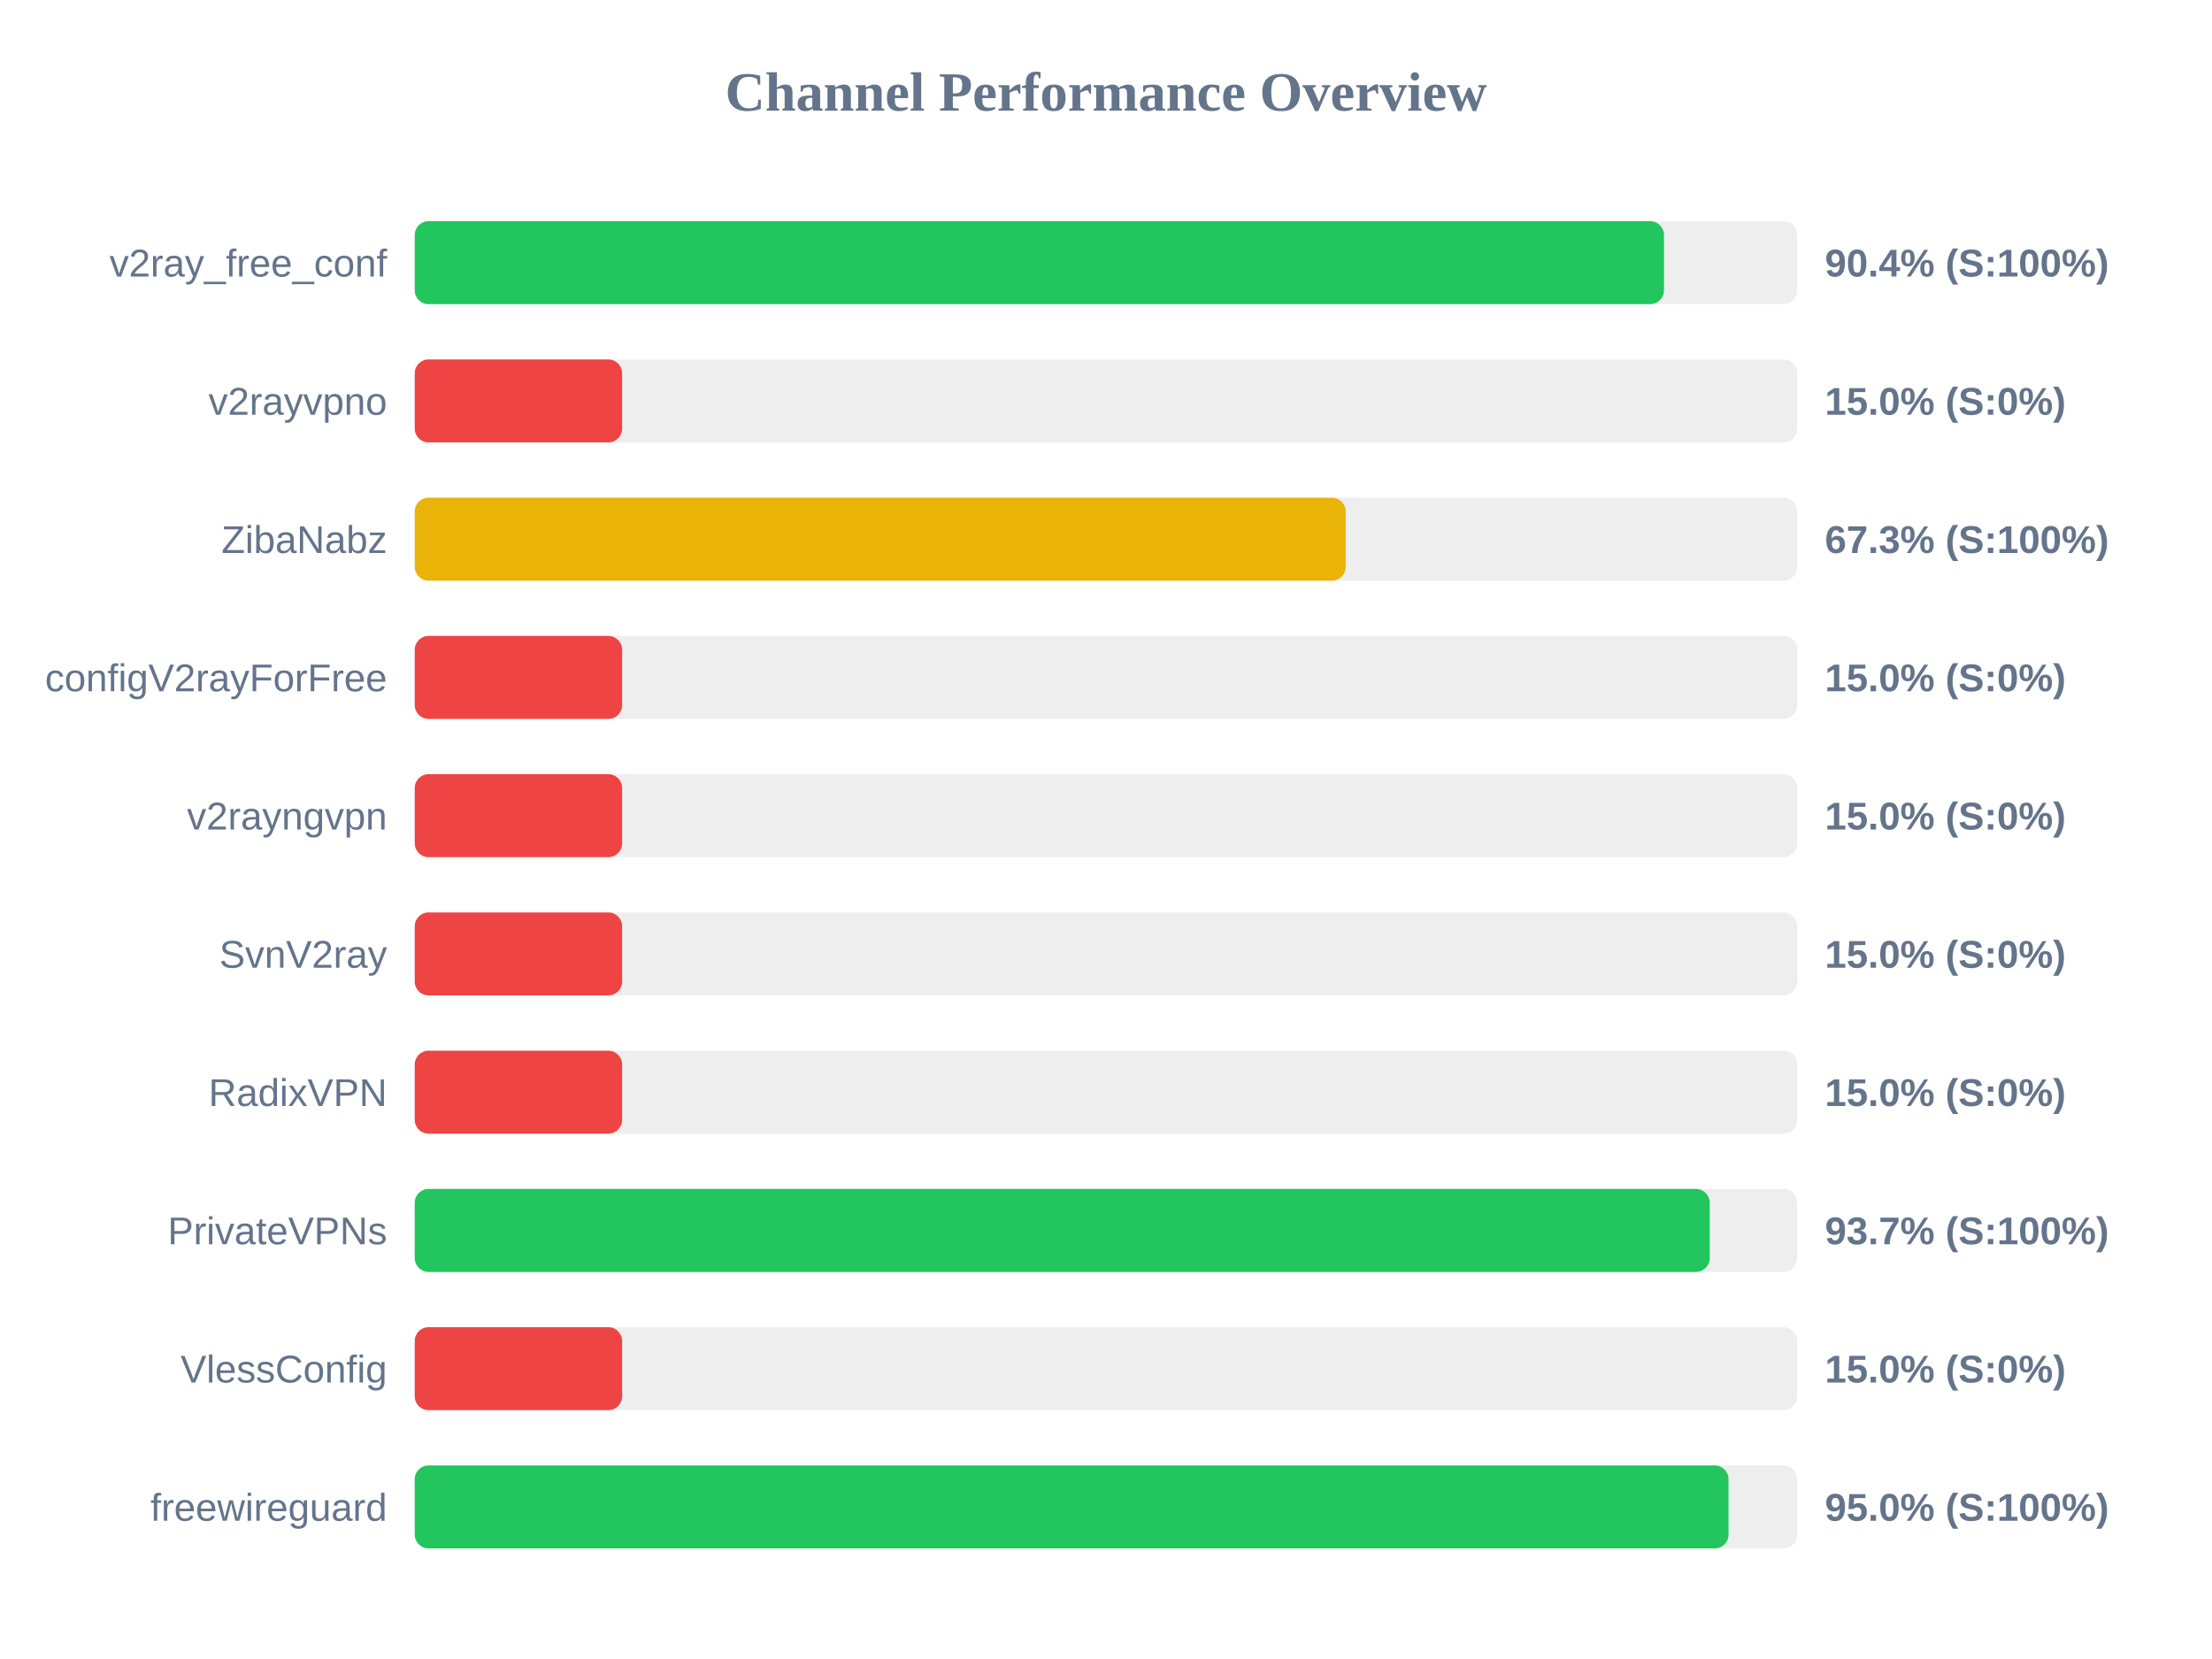
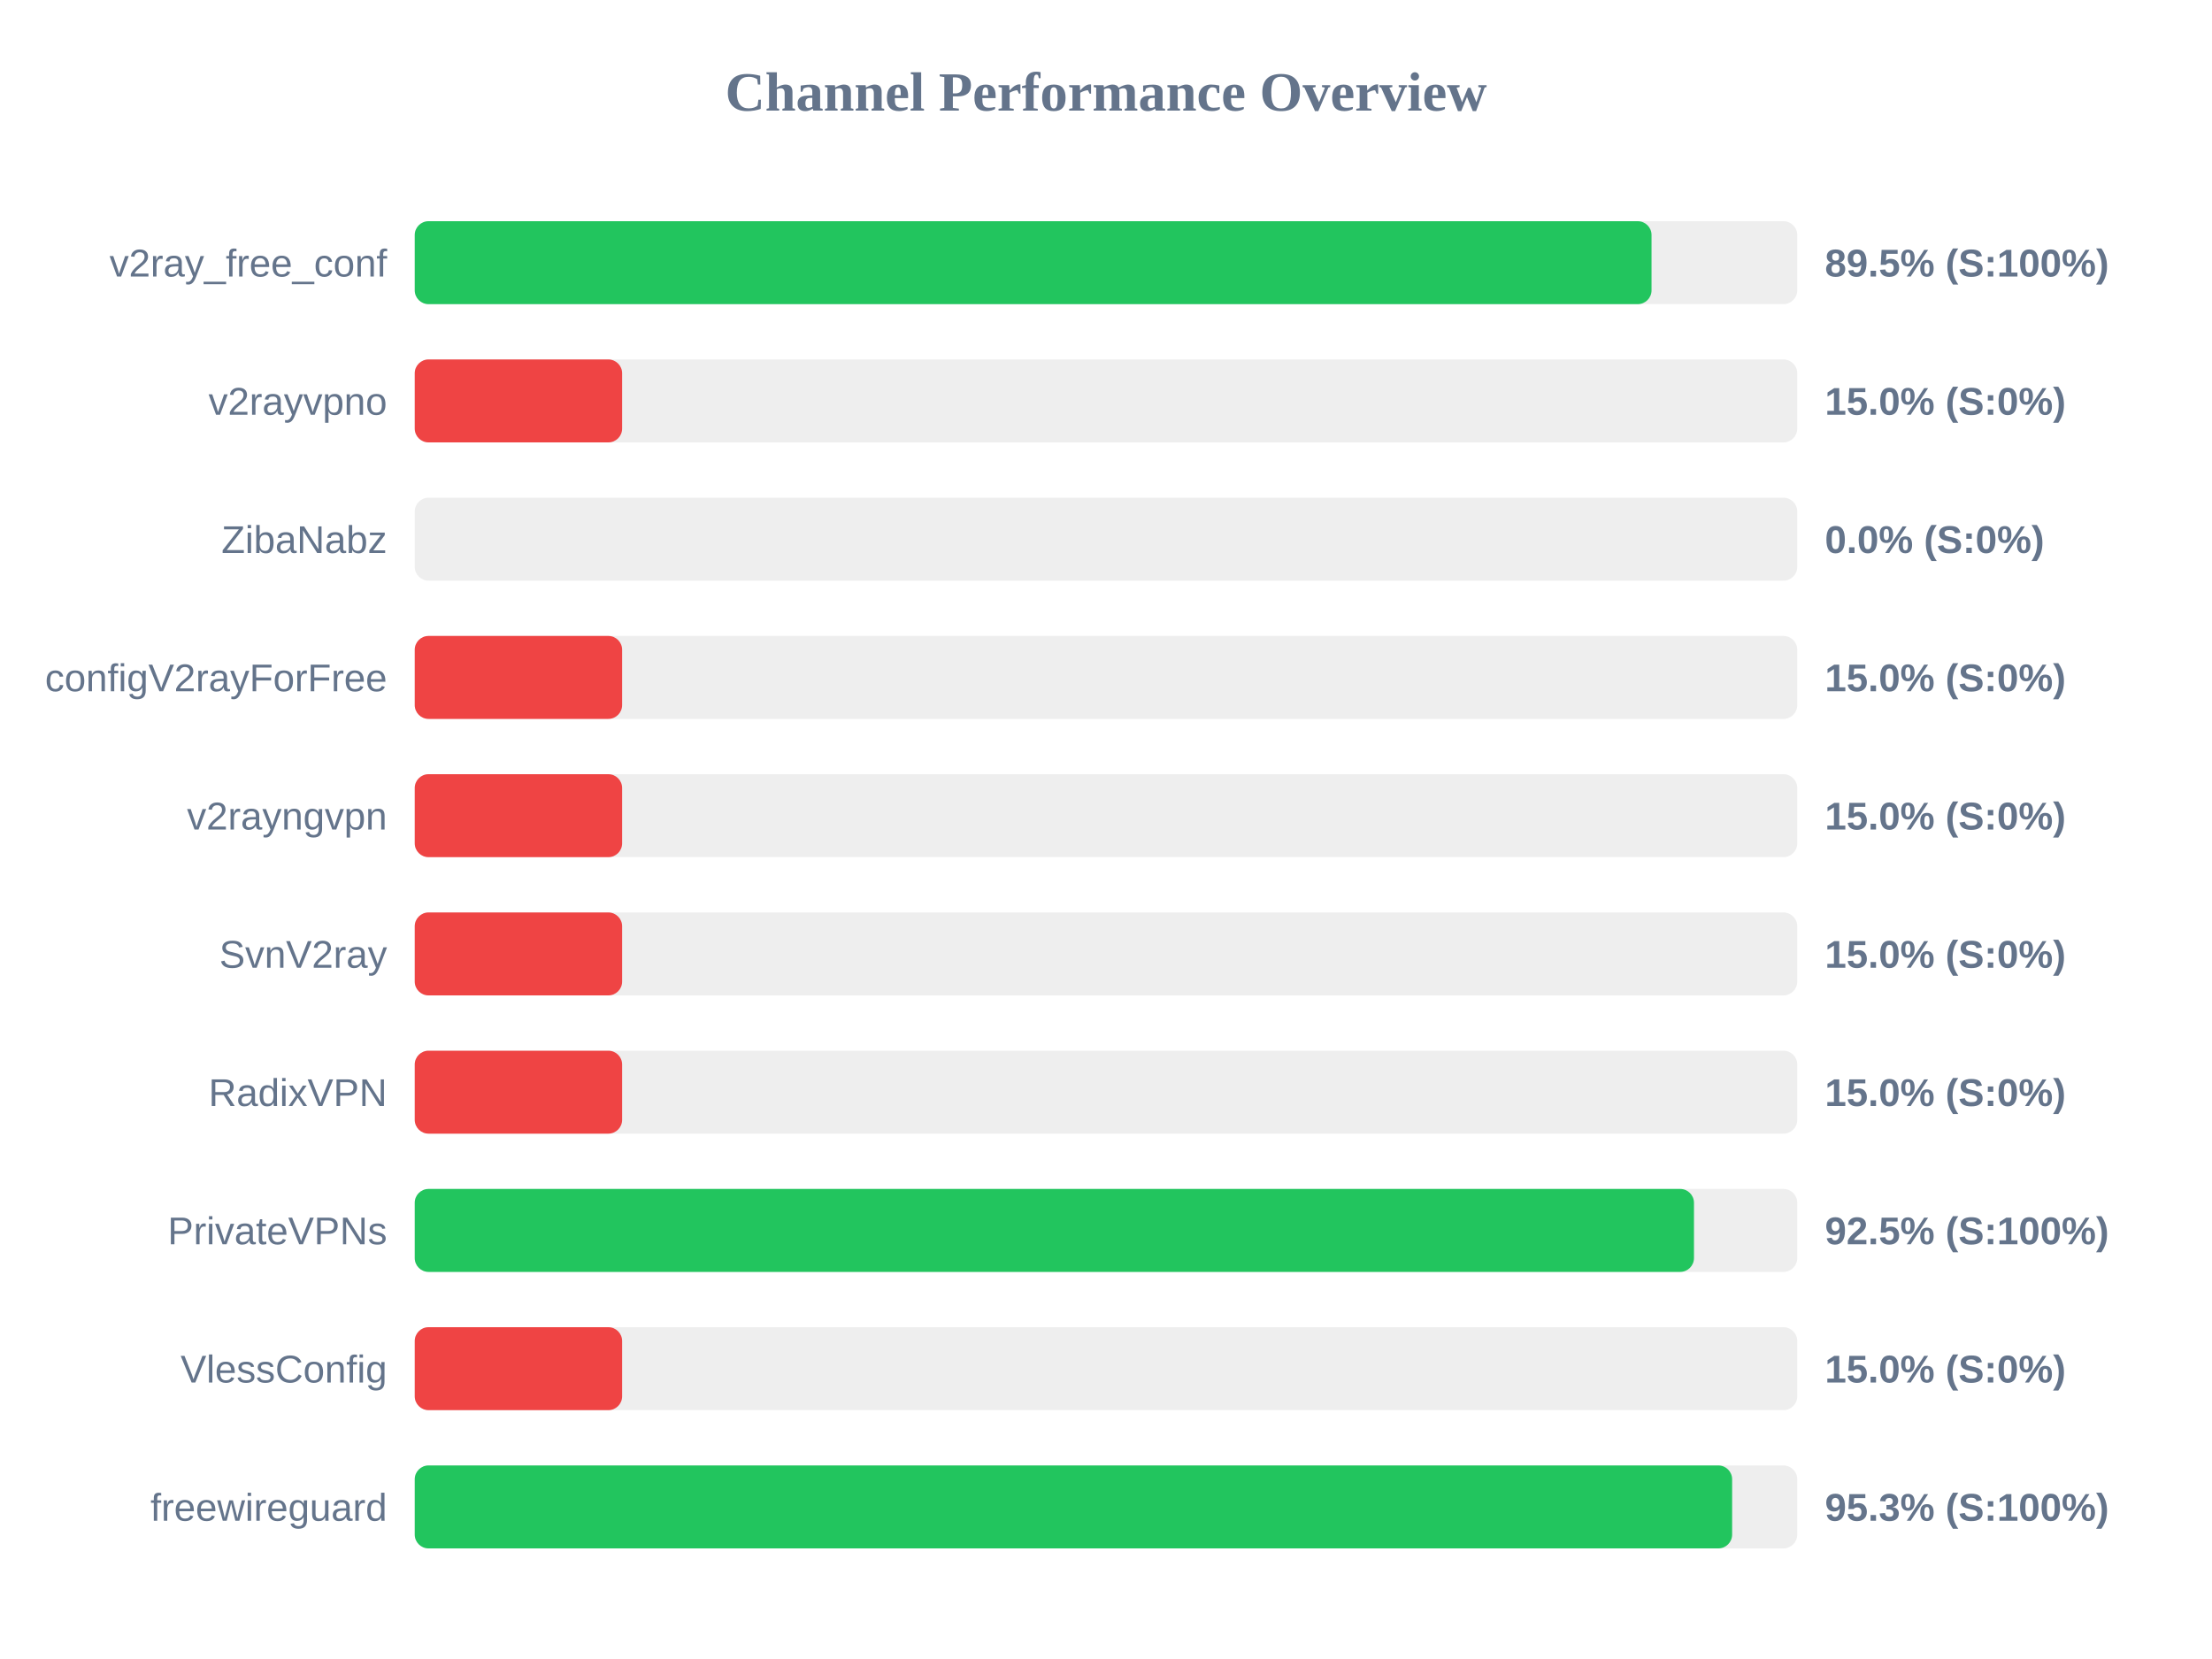
<svg xmlns="http://www.w3.org/2000/svg" width="800" height="600" version="1.1">
  <style>
        .row { font: 14px Arial; fill: #64748b; }
        .score { font: bold 14px Arial; fill: #64748b; }
    </style>
  <text x="400" y="40" text-anchor="middle" font-size="20px" font-weight="bold" fill="#64748b">Channel Performance Overview</text>
  <rect x="150" y="80" width="500" height="30" fill="#eee" rx="5" />
-   <rect x="150" y="80" width="451.8" height="30" fill="#22c55e" rx="5" />
+   <rect x="150" y="80" width="447.3" height="30" fill="#22c55e" rx="5" />
  <text x="140" y="100" text-anchor="end" class="row">v2ray_free_conf</text>
-   <text x="660" y="100" text-anchor="start" class="score">90.4% (S:100%)</text>
+   <text x="660" y="100" text-anchor="start" class="score">89.5% (S:100%)</text>
  <rect x="150" y="130" width="500" height="30" fill="#eee" rx="5" />
  <rect x="150" y="130" width="75.0" height="30" fill="#ef4444" rx="5" />
  <text x="140" y="150" text-anchor="end" class="row">v2rayvpno</text>
  <text x="660" y="150" text-anchor="start" class="score">15.0% (S:0%)</text>
  <rect x="150" y="180" width="500" height="30" fill="#eee" rx="5" />
-   <rect x="150" y="180" width="336.7" height="30" fill="#eab308" rx="5" />
+   <rect x="150" y="180" width="0.0" height="30" fill="#ef4444" rx="5" />
  <text x="140" y="200" text-anchor="end" class="row">ZibaNabz</text>
-   <text x="660" y="200" text-anchor="start" class="score">67.3% (S:100%)</text>
+   <text x="660" y="200" text-anchor="start" class="score">0.0% (S:0%)</text>
  <rect x="150" y="230" width="500" height="30" fill="#eee" rx="5" />
  <rect x="150" y="230" width="75.0" height="30" fill="#ef4444" rx="5" />
  <text x="140" y="250" text-anchor="end" class="row">configV2rayForFree</text>
  <text x="660" y="250" text-anchor="start" class="score">15.0% (S:0%)</text>
  <rect x="150" y="280" width="500" height="30" fill="#eee" rx="5" />
  <rect x="150" y="280" width="75.0" height="30" fill="#ef4444" rx="5" />
  <text x="140" y="300" text-anchor="end" class="row">v2rayngvpn</text>
  <text x="660" y="300" text-anchor="start" class="score">15.0% (S:0%)</text>
  <rect x="150" y="330" width="500" height="30" fill="#eee" rx="5" />
  <rect x="150" y="330" width="75.0" height="30" fill="#ef4444" rx="5" />
  <text x="140" y="350" text-anchor="end" class="row">SvnV2ray</text>
  <text x="660" y="350" text-anchor="start" class="score">15.0% (S:0%)</text>
  <rect x="150" y="380" width="500" height="30" fill="#eee" rx="5" />
  <rect x="150" y="380" width="75.0" height="30" fill="#ef4444" rx="5" />
  <text x="140" y="400" text-anchor="end" class="row">RadixVPN</text>
  <text x="660" y="400" text-anchor="start" class="score">15.0% (S:0%)</text>
  <rect x="150" y="430" width="500" height="30" fill="#eee" rx="5" />
-   <rect x="150" y="430" width="468.35" height="30" fill="#22c55e" rx="5" />
+   <rect x="150" y="430" width="462.65" height="30" fill="#22c55e" rx="5" />
  <text x="140" y="450" text-anchor="end" class="row">PrivateVPNs</text>
-   <text x="660" y="450" text-anchor="start" class="score">93.7% (S:100%)</text>
+   <text x="660" y="450" text-anchor="start" class="score">92.5% (S:100%)</text>
  <rect x="150" y="480" width="500" height="30" fill="#eee" rx="5" />
  <rect x="150" y="480" width="75.0" height="30" fill="#ef4444" rx="5" />
  <text x="140" y="500" text-anchor="end" class="row">VlessConfig</text>
  <text x="660" y="500" text-anchor="start" class="score">15.0% (S:0%)</text>
  <rect x="150" y="530" width="500" height="30" fill="#eee" rx="5" />
-   <rect x="150" y="530" width="475.15" height="30" fill="#22c55e" rx="5" />
+   <rect x="150" y="530" width="476.45" height="30" fill="#22c55e" rx="5" />
  <text x="140" y="550" text-anchor="end" class="row">freewireguard</text>
-   <text x="660" y="550" text-anchor="start" class="score">95.0% (S:100%)</text>
+   <text x="660" y="550" text-anchor="start" class="score">95.3% (S:100%)</text>
</svg>
